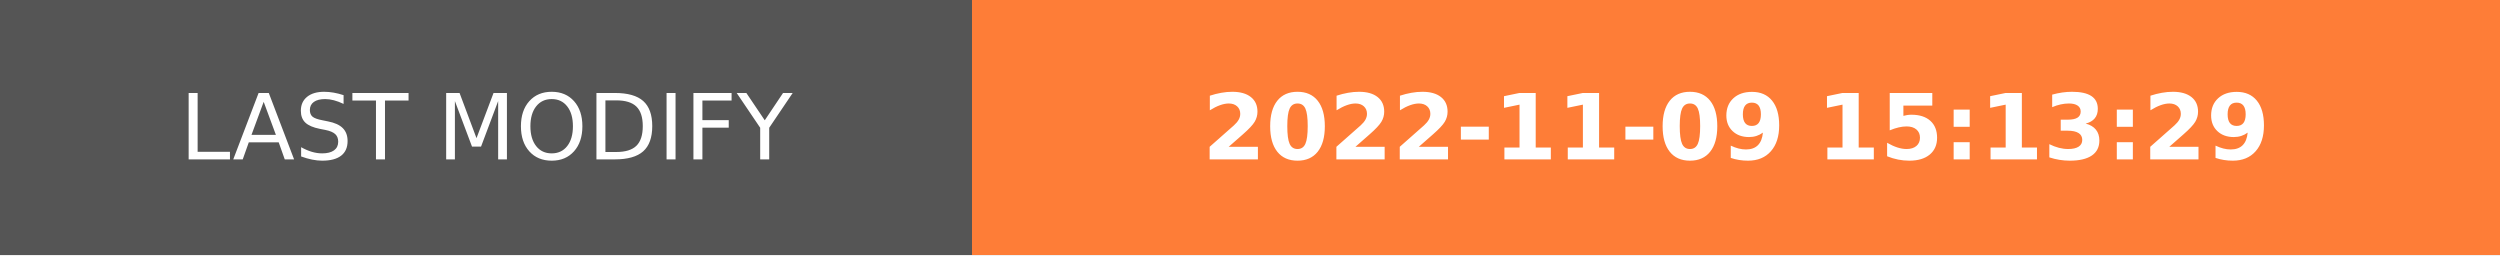
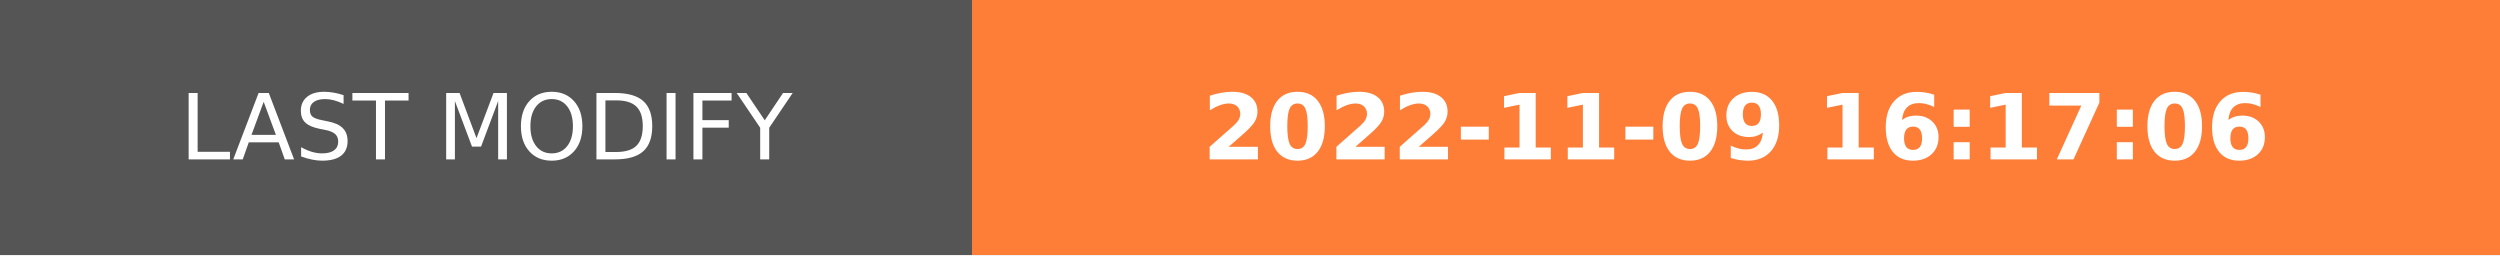
- <svg xmlns="http://www.w3.org/2000/svg" width="274.5" height="28" role="img" aria-label="LAST MODIFY: 2022-11-09 15:13:29">
+ <svg xmlns="http://www.w3.org/2000/svg" width="274.5" height="28" role="img" aria-label="LAST MODIFY: 2022-11-09 16:17:06">
  <g shape-rendering="crispEdges">
    <rect width="106.75" height="28" fill="#555" />
    <rect x="106.75" width="167.75" height="28" fill="#fe7d37" />
  </g>
  <g fill="#fff" text-anchor="middle" font-family="Verdana,Geneva,DejaVu Sans,sans-serif" text-rendering="geometricPrecision" font-size="100">
    <text transform="scale(.1)" x="533.75" y="175" textLength="827.5" fill="#fff">LAST MODIFY</text>
-     <text transform="scale(.1)" x="1906.25" y="175" textLength="1437.5" fill="#fff" font-weight="bold">2022-11-09 15:13:29</text>
+     <text transform="scale(.1)" x="1906.25" y="175" textLength="1437.5" fill="#fff" font-weight="bold">2022-11-09 16:17:06</text>
  </g>
</svg>
